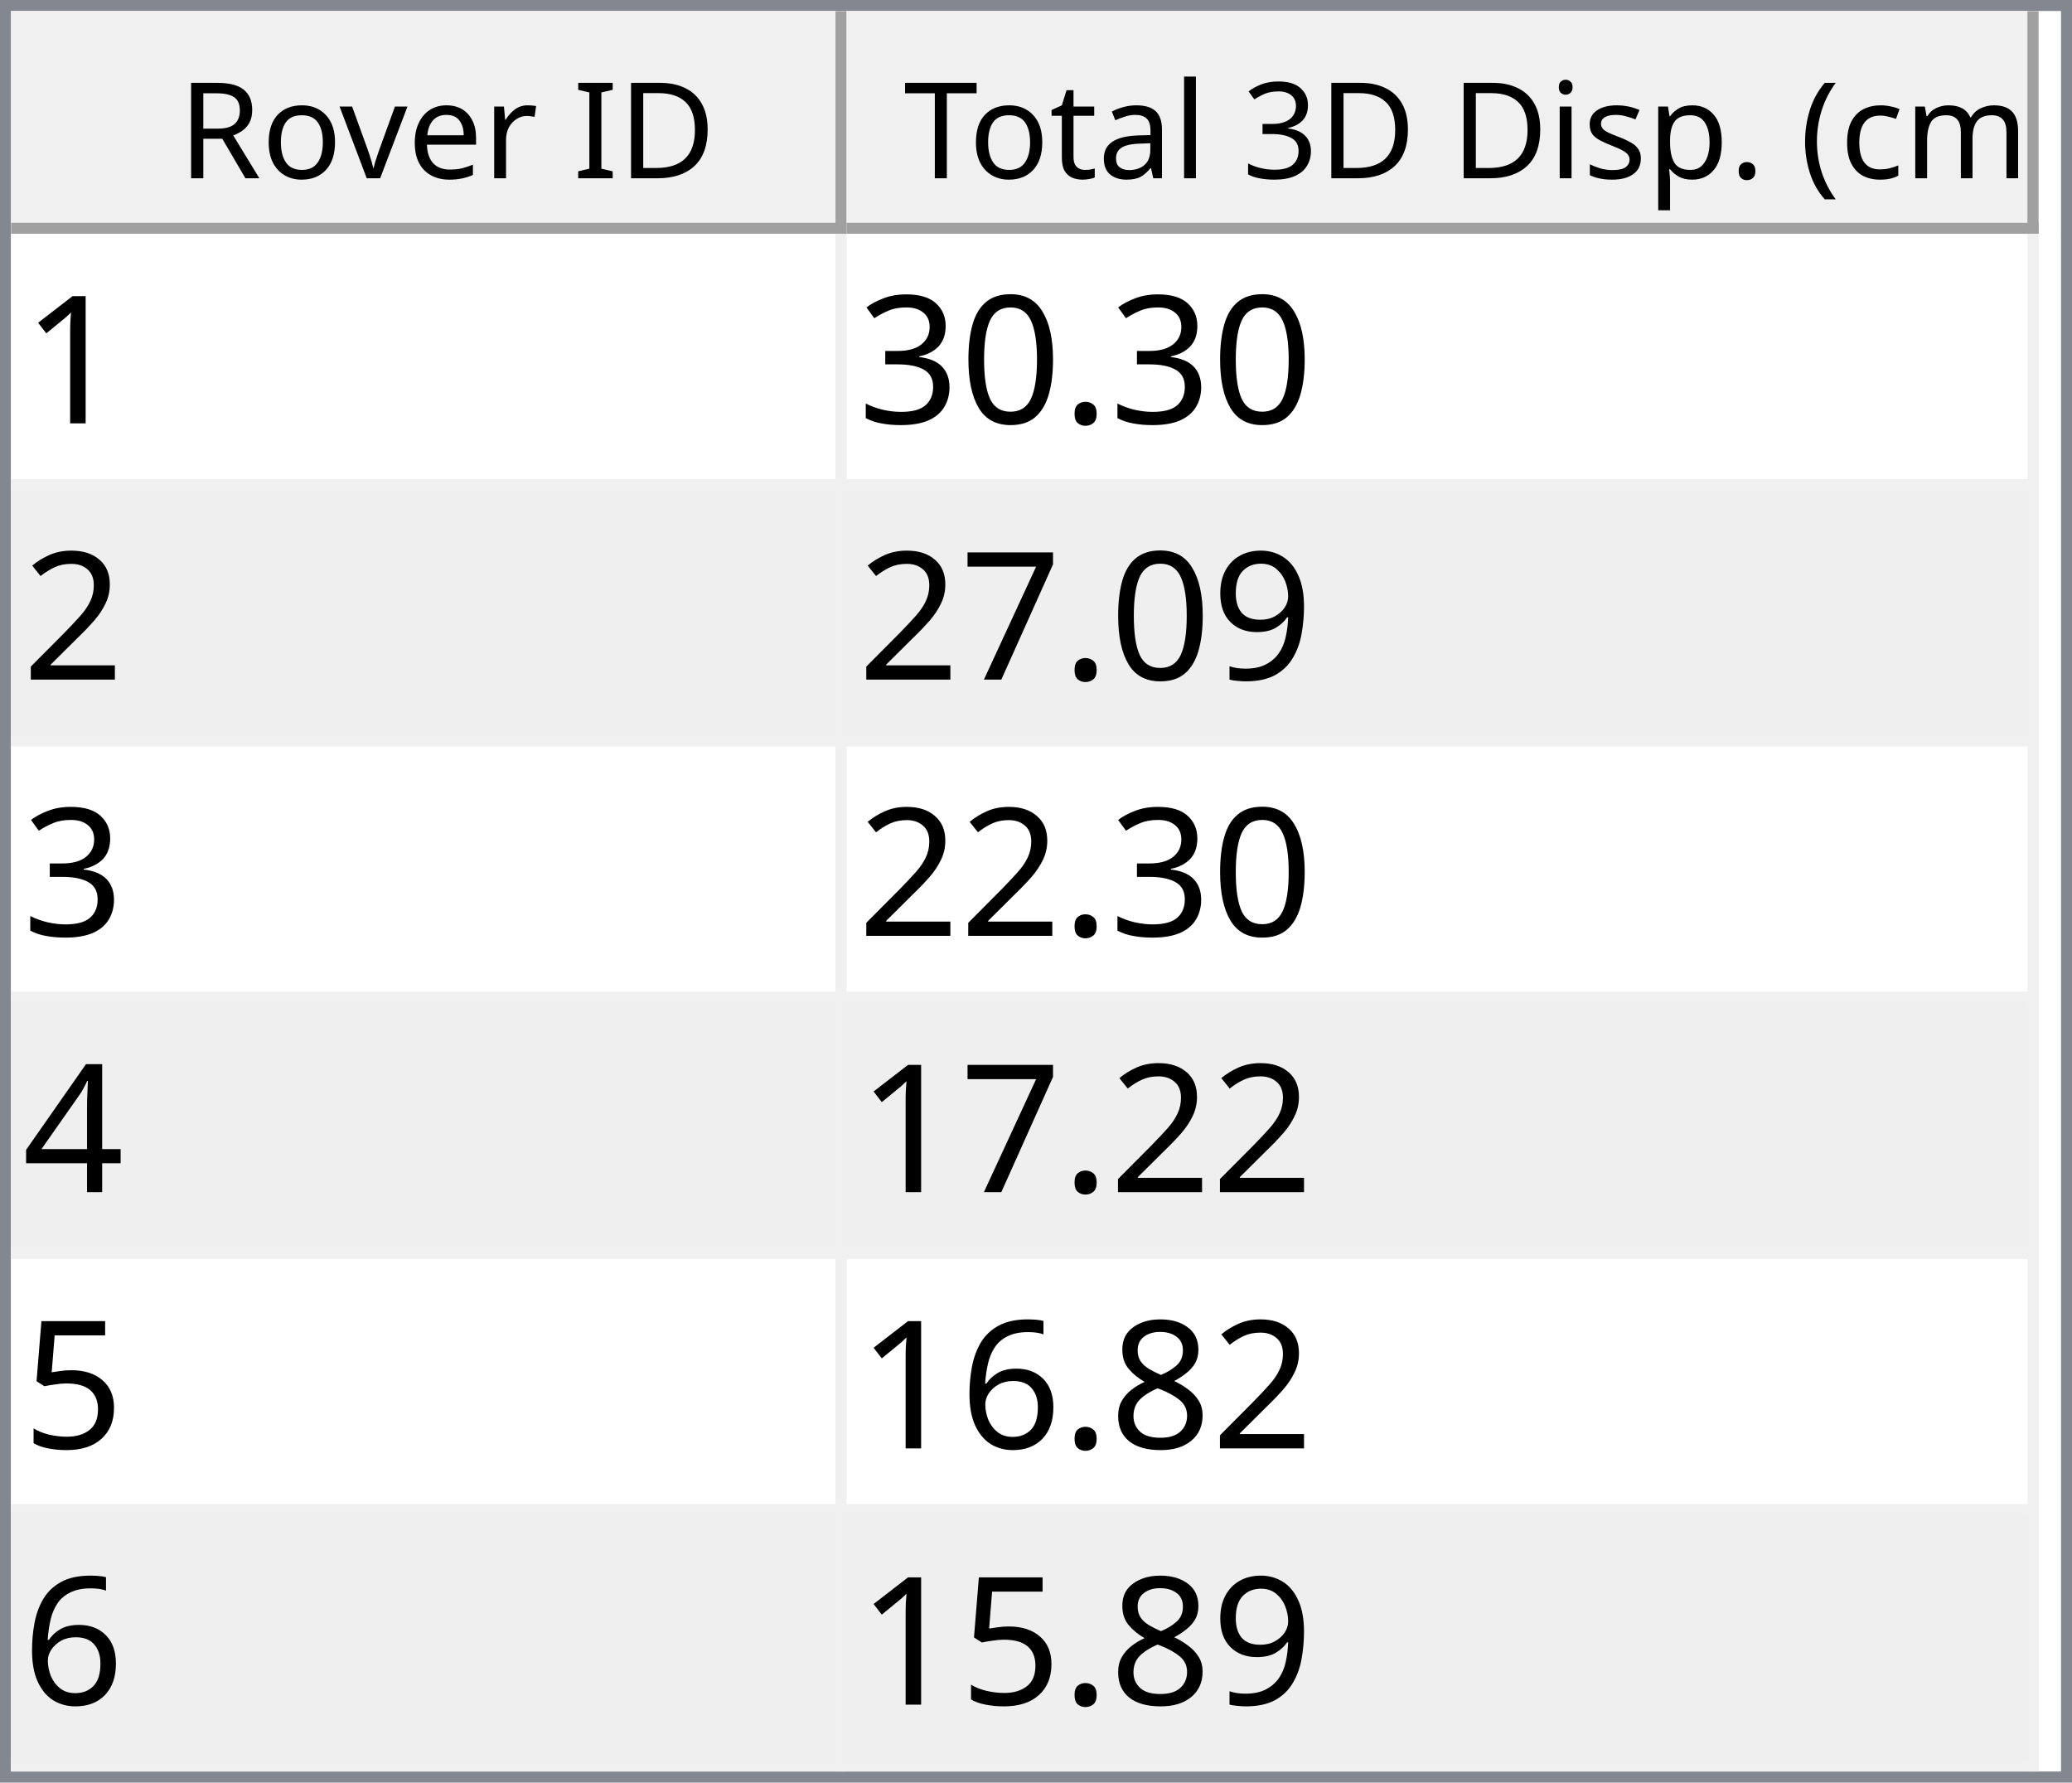
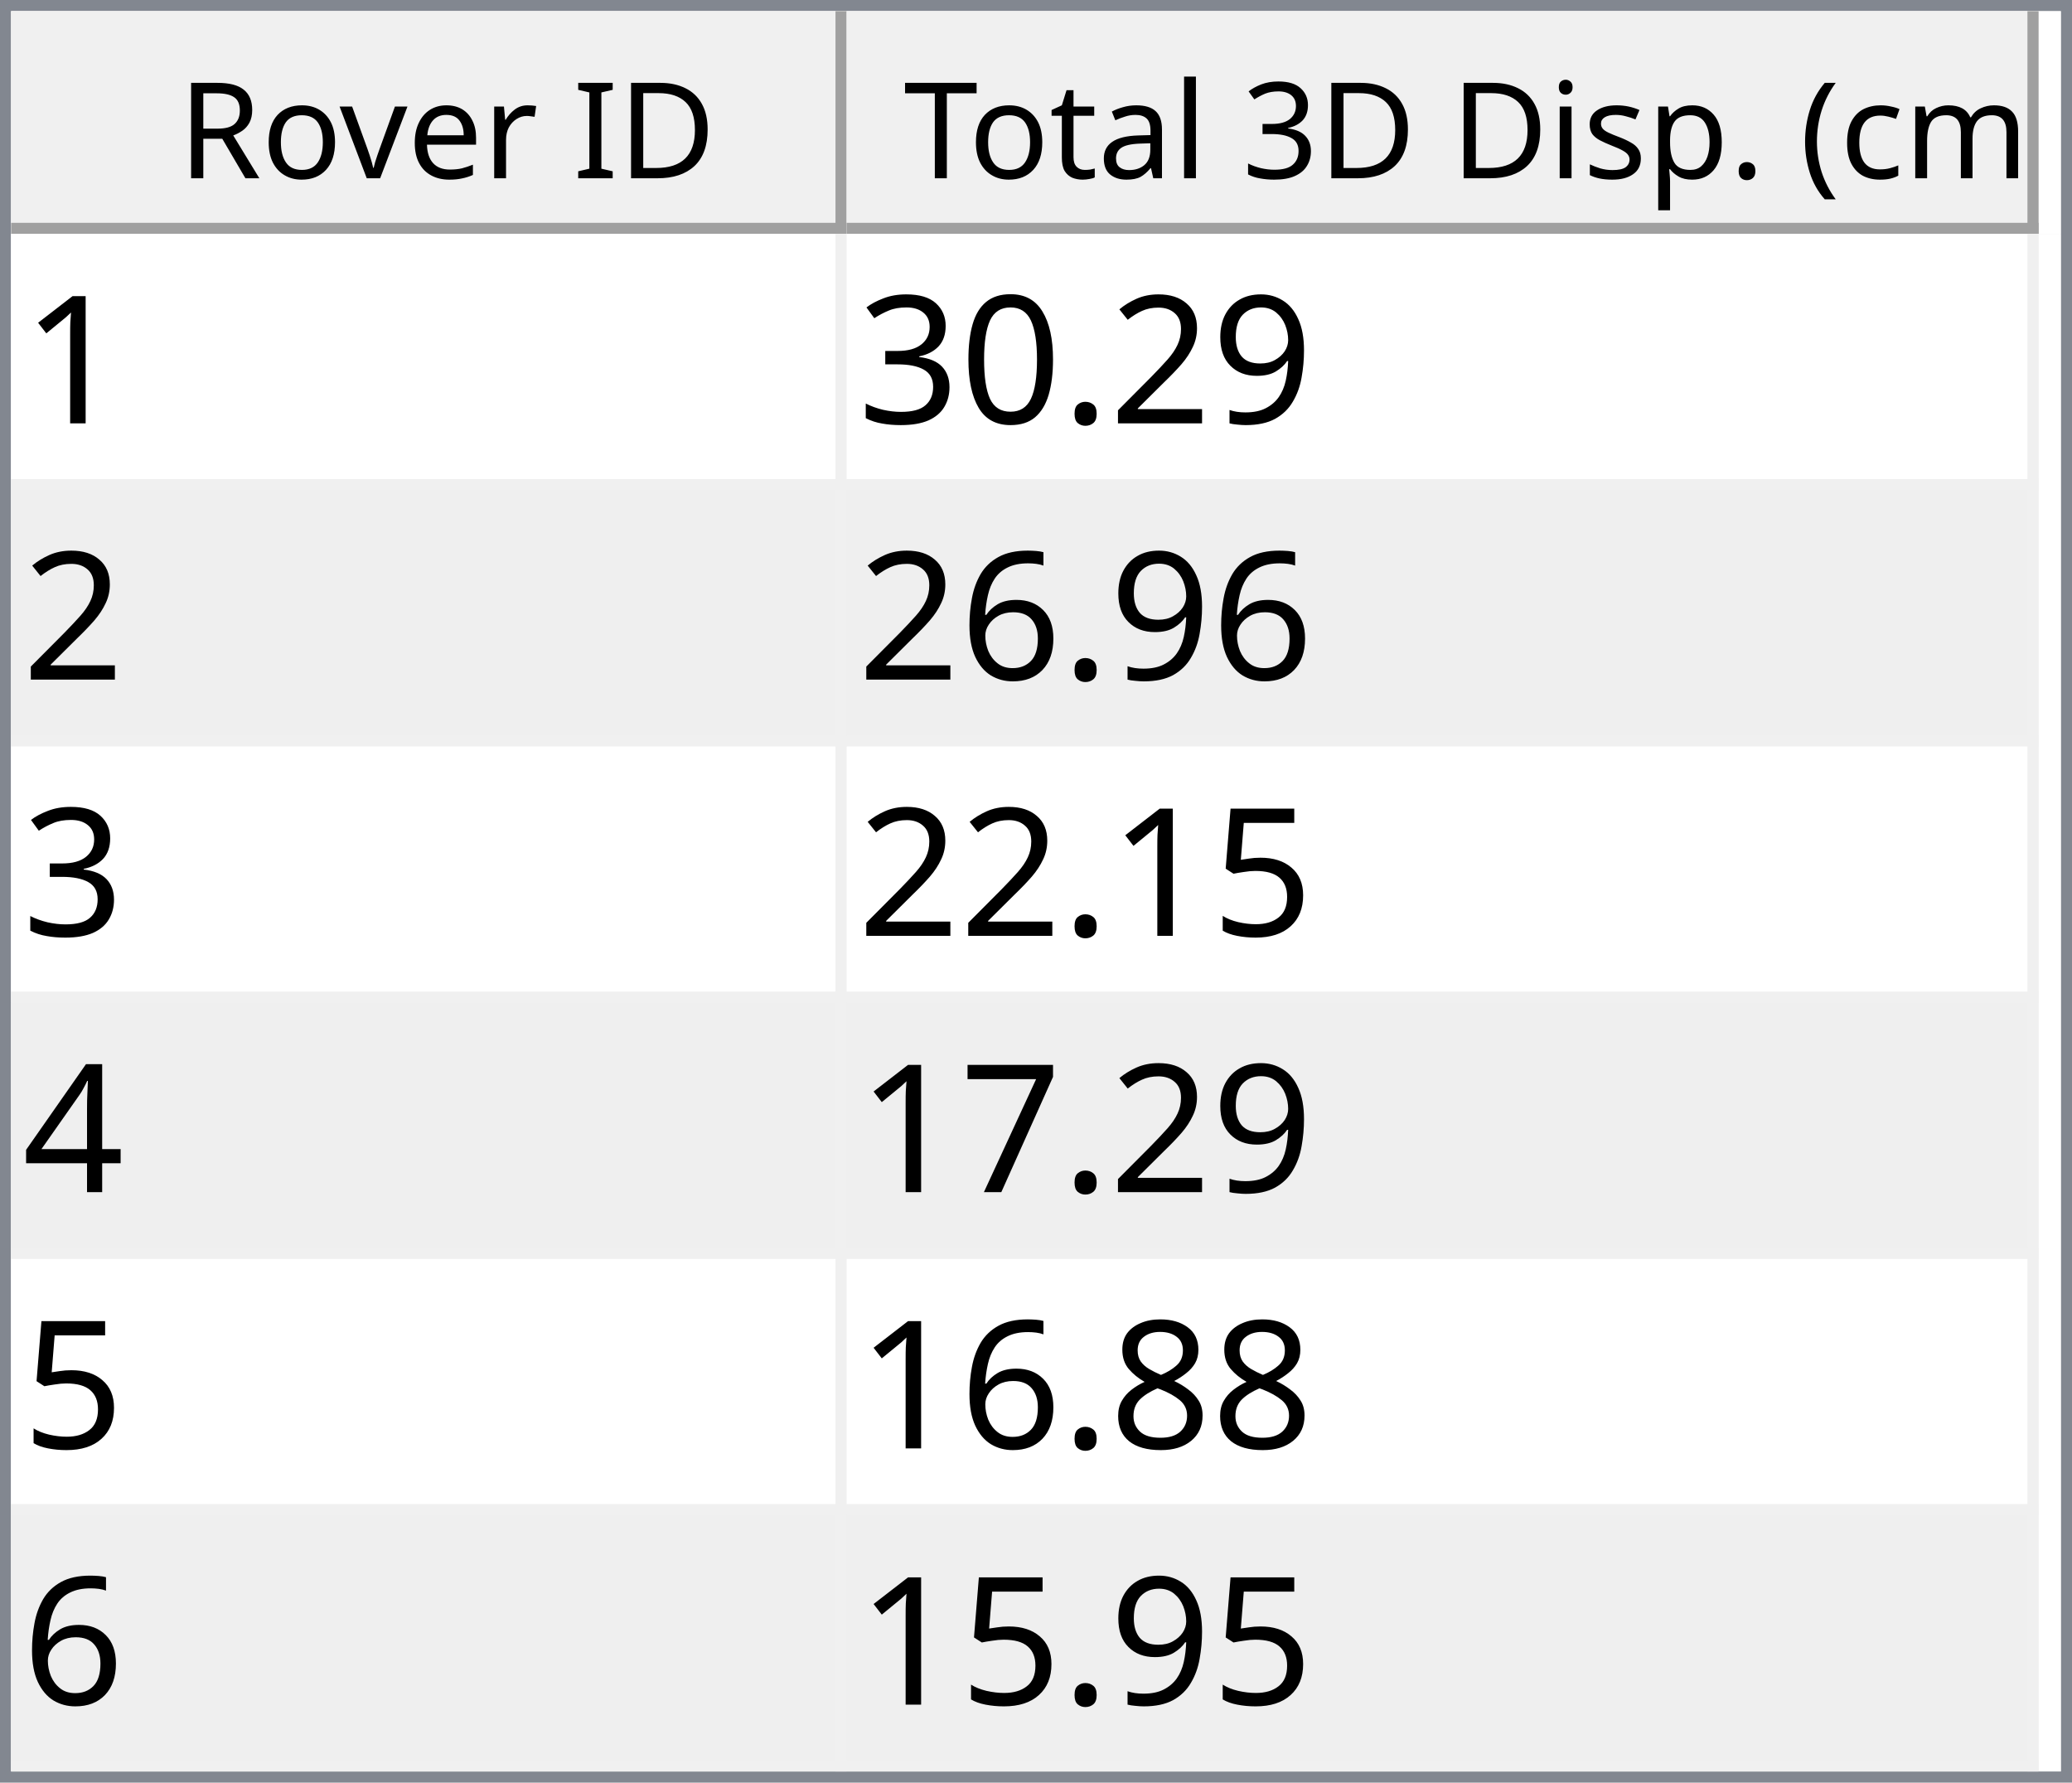
<svg xmlns="http://www.w3.org/2000/svg" style="fill-opacity:1; color-rendering:auto; color-interpolation:auto; text-rendering:auto; stroke:black; stroke-linecap:square; stroke-miterlimit:10; shape-rendering:auto; stroke-opacity:1; fill:black; stroke-dasharray:none; font-weight:normal; stroke-width:1; font-family:'Dialog'; font-style:normal; stroke-linejoin:miter; font-size:12px; stroke-dashoffset:0; image-rendering:auto;" width="186" height="160">
  <defs id="genericDefs" />
  <g>
    <defs id="defs1">
      <clipPath clipPathUnits="userSpaceOnUse" id="clipPath1">
        <path d="M0 0 L186 0 L186 160 L0 160 L0 0 Z" />
      </clipPath>
      <clipPath clipPathUnits="userSpaceOnUse" id="clipPath2">
        <path d="M0 0 L0 160 L186 160 L186 0 Z" />
      </clipPath>
      <clipPath clipPathUnits="userSpaceOnUse" id="clipPath3">
        <path d="M0 0 L0 20 L184 20 L184 0 Z" />
      </clipPath>
      <clipPath clipPathUnits="userSpaceOnUse" id="clipPath4">
        <path d="M0 0 L0 20 L75 20 L75 0 Z" />
      </clipPath>
      <clipPath clipPathUnits="userSpaceOnUse" id="clipPath5">
        <path d="M1 1 L1 19 L74 19 L74 1 Z" />
      </clipPath>
      <clipPath clipPathUnits="userSpaceOnUse" id="clipPath6">
        <path d="M0 0 L0 18 L73 18 L73 0 Z" />
      </clipPath>
      <clipPath clipPathUnits="userSpaceOnUse" id="clipPath7">
        <path d="M-0.5 -0.5 L-0.5 19.5 L74.5 19.5 L74.5 -0.5 Z" />
      </clipPath>
      <clipPath clipPathUnits="userSpaceOnUse" id="clipPath8">
        <path d="M0 0 L0 20 L107 20 L107 0 Z" />
      </clipPath>
      <clipPath clipPathUnits="userSpaceOnUse" id="clipPath9">
        <path d="M1 1 L1 19 L106 19 L106 1 Z" />
      </clipPath>
      <clipPath clipPathUnits="userSpaceOnUse" id="clipPath10">
        <path d="M0 0 L0 18 L105 18 L105 0 Z" />
      </clipPath>
      <clipPath clipPathUnits="userSpaceOnUse" id="clipPath11">
        <path d="M-0.5 -0.5 L-0.5 19.5 L106.5 19.5 L106.5 -0.5 Z" />
      </clipPath>
      <clipPath clipPathUnits="userSpaceOnUse" id="clipPath12">
        <path d="M0 0 L0 138 L184 138 L184 0 Z" />
      </clipPath>
      <clipPath clipPathUnits="userSpaceOnUse" id="clipPath13">
        <path d="M0 0 L0 138 L182 138 L182 0 Z" />
      </clipPath>
      <clipPath clipPathUnits="userSpaceOnUse" id="clipPath14">
        <path d="M-0.5 -0.5 L-0.5 137.5 L181.5 137.5 L181.5 -0.5 Z" />
      </clipPath>
      <clipPath clipPathUnits="userSpaceOnUse" id="clipPath15">
        <path d="M0 0 L0 22 L74 22 L74 0 Z" />
      </clipPath>
      <clipPath clipPathUnits="userSpaceOnUse" id="clipPath16">
        <path d="M0 0 L0 22 L106 22 L106 0 Z" />
      </clipPath>
      <font horiz-adv-x="64.551" id="font1">
        <font-face ascent="107.91" descent="25.098" units-per-em="100" style="font-style:normal; font-family:Segoe UI; font-weight:normal;" />
        <missing-glyph horiz-adv-x="64.551" d="M8.109 0 L8.109 68.266 L56.453 68.266 L56.453 0 L8.109 0 ZM15.328 7.234 L49.219 7.234 L49.219 61.031 L15.328 61.031 L15.328 7.234 Z" />
        <glyph unicode="D" horiz-adv-x="70.117" d="M9.188 0 L9.188 70.016 L28.516 70.016 Q65.531 70.016 65.531 35.891 Q65.531 19.672 55.25 9.836 Q44.969 0 27.734 0 L9.188 0 ZM17.391 62.594 L17.391 7.422 L27.828 7.422 Q41.609 7.422 49.273 14.797 Q56.938 22.172 56.938 35.688 Q56.938 62.594 28.328 62.594 L17.391 62.594 Z" />
        <glyph unicode="I" horiz-adv-x="26.611" d="M17.391 0 L9.188 0 L9.188 70.016 L17.391 70.016 L17.391 0 Z" />
        <glyph unicode=" " horiz-adv-x="27.393" d="" />
        <glyph unicode="r" horiz-adv-x="34.766" d="M34.188 41.891 Q32.078 43.5 28.125 43.5 Q23 43.5 19.555 38.672 Q16.109 33.844 16.109 25.484 L16.109 0 L8.109 0 L8.109 50 L16.109 50 L16.109 39.703 L16.312 39.703 Q18.016 44.969 21.531 47.922 Q25.047 50.875 29.391 50.875 Q32.516 50.875 34.188 50.203 L34.188 41.891 Z" />
        <glyph unicode="e" horiz-adv-x="52.295" d="M48.297 23 L12.984 23 Q13.188 14.656 17.484 10.109 Q21.781 5.562 29.297 5.562 Q37.75 5.562 44.828 11.141 L44.828 3.609 Q38.234 -1.172 27.391 -1.172 Q16.797 -1.172 10.742 5.641 Q4.688 12.453 4.688 24.812 Q4.688 36.469 11.305 43.82 Q17.922 51.172 27.734 51.172 Q37.547 51.172 42.922 44.828 Q48.297 38.484 48.297 27.203 L48.297 23 ZM40.094 29.781 Q40.047 36.719 36.75 40.578 Q33.453 44.438 27.594 44.438 Q21.922 44.438 17.969 40.383 Q14.016 36.328 13.094 29.781 L40.094 29.781 Z" />
        <glyph unicode="v" horiz-adv-x="47.9" d="M47.406 50 L27.484 0 L19.625 0 L0.688 50 L9.469 50 L22.172 13.672 Q23.578 9.672 23.922 6.688 L24.125 6.688 Q24.609 10.453 25.688 13.484 L38.969 50 L47.406 50 Z" />
        <glyph unicode="o" horiz-adv-x="58.594" d="M29 -1.172 Q17.922 -1.172 11.305 5.836 Q4.688 12.844 4.688 24.422 Q4.688 37.016 11.57 44.094 Q18.453 51.172 30.172 51.172 Q41.359 51.172 47.633 44.289 Q53.906 37.406 53.906 25.203 Q53.906 13.234 47.141 6.031 Q40.375 -1.172 29 -1.172 ZM29.594 44.438 Q21.875 44.438 17.383 39.188 Q12.891 33.938 12.891 24.703 Q12.891 15.828 17.43 10.695 Q21.969 5.562 29.594 5.562 Q37.359 5.562 41.531 10.594 Q45.703 15.625 45.703 24.906 Q45.703 34.281 41.531 39.359 Q37.359 44.438 29.594 44.438 Z" />
        <glyph unicode="R" horiz-adv-x="59.814" d="M59.375 0 L49.609 0 L37.891 19.625 Q36.281 22.359 34.766 24.289 Q33.25 26.219 31.664 27.438 Q30.078 28.656 28.25 29.219 Q26.422 29.781 24.125 29.781 L17.391 29.781 L17.391 0 L9.188 0 L9.188 70.016 L30.078 70.016 Q34.672 70.016 38.555 68.867 Q42.438 67.719 45.289 65.375 Q48.141 63.031 49.758 59.547 Q51.375 56.062 51.375 51.375 Q51.375 47.703 50.273 44.656 Q49.172 41.609 47.148 39.211 Q45.125 36.812 42.266 35.133 Q39.406 33.453 35.844 32.516 L35.844 32.328 Q37.594 31.547 38.891 30.547 Q40.188 29.547 41.359 28.18 Q42.531 26.812 43.68 25.078 Q44.828 23.344 46.234 21.047 L59.375 0 ZM17.391 62.594 L17.391 37.203 L28.516 37.203 Q31.594 37.203 34.203 38.133 Q36.812 39.062 38.719 40.797 Q40.625 42.531 41.703 45.047 Q42.781 47.562 42.781 50.688 Q42.781 56.297 39.141 59.445 Q35.5 62.594 28.609 62.594 L17.391 62.594 Z" />
        <glyph unicode=")" horiz-adv-x="30.176" d="M8.297 -15.922 L1.172 -15.922 Q16.406 2.344 16.406 26.812 Q16.406 51.469 1.078 70.016 L8.297 70.016 Q23.531 52.156 23.531 26.703 Q23.531 1.375 8.297 -15.922 Z" />
        <glyph unicode="m" horiz-adv-x="86.133" d="M79.109 0 L71.094 0 L71.094 28.719 Q71.094 37.016 68.531 40.727 Q65.969 44.438 59.906 44.438 Q54.781 44.438 51.195 39.75 Q47.609 35.062 47.609 28.516 L47.609 0 L39.594 0 L39.594 29.688 Q39.594 44.438 28.219 44.438 Q22.953 44.438 19.531 40.016 Q16.109 35.594 16.109 28.516 L16.109 0 L8.109 0 L8.109 50 L16.109 50 L16.109 42.094 L16.312 42.094 Q21.625 51.172 31.844 51.172 Q36.969 51.172 40.773 48.312 Q44.578 45.453 46 40.828 Q51.562 51.172 62.594 51.172 Q79.109 51.172 79.109 30.812 L79.109 0 Z" />
        <glyph unicode="c" horiz-adv-x="46.191" d="M42.188 2.297 Q36.422 -1.172 28.516 -1.172 Q17.828 -1.172 11.258 5.789 Q4.688 12.75 4.688 23.828 Q4.688 36.188 11.766 43.68 Q18.844 51.172 30.672 51.172 Q37.25 51.172 42.281 48.734 L42.281 40.531 Q36.719 44.438 30.375 44.438 Q22.703 44.438 17.797 38.945 Q12.891 33.453 12.891 24.516 Q12.891 15.719 17.508 10.641 Q22.125 5.562 29.891 5.562 Q36.422 5.562 42.188 9.906 L42.188 2.297 Z" />
        <glyph unicode="(" horiz-adv-x="30.176" d="M29.109 -15.922 L21.969 -15.922 Q6.844 1.375 6.844 26.703 Q6.844 52.156 21.969 70.016 L29.203 70.016 Q13.875 51.469 13.875 26.812 Q13.875 2.344 29.109 -15.922 Z" />
        <glyph unicode="." horiz-adv-x="21.68" d="M10.891 -1.078 Q8.641 -1.078 7.055 0.539 Q5.469 2.156 5.469 4.391 Q5.469 6.641 7.055 8.273 Q8.641 9.906 10.891 9.906 Q13.188 9.906 14.797 8.273 Q16.406 6.641 16.406 4.391 Q16.406 2.156 14.797 0.539 Q13.188 -1.078 10.891 -1.078 Z" />
        <glyph unicode="p" horiz-adv-x="58.789" d="M16.312 7.234 L16.109 7.234 L16.109 -23 L8.109 -23 L8.109 50 L16.109 50 L16.109 41.219 L16.312 41.219 Q22.219 51.172 33.594 51.172 Q43.266 51.172 48.688 44.461 Q54.109 37.75 54.109 26.469 Q54.109 13.922 48 6.375 Q41.891 -1.172 31.297 -1.172 Q21.578 -1.172 16.312 7.234 ZM16.109 27.391 L16.109 20.406 Q16.109 14.203 20.141 9.883 Q24.172 5.562 30.375 5.562 Q37.641 5.562 41.773 11.133 Q45.906 16.703 45.906 26.609 Q45.906 34.969 42.047 39.703 Q38.188 44.438 31.594 44.438 Q24.609 44.438 20.359 39.578 Q16.109 34.719 16.109 27.391 Z" />
        <glyph unicode="s" horiz-adv-x="42.432" d="M5.078 1.812 L5.078 10.406 Q11.625 5.562 19.484 5.562 Q30.031 5.562 30.031 12.594 Q30.031 14.594 29.125 15.992 Q28.219 17.391 26.68 18.461 Q25.141 19.531 23.07 20.383 Q21 21.234 18.609 22.172 Q15.281 23.484 12.766 24.828 Q10.25 26.172 8.57 27.859 Q6.891 29.547 6.031 31.695 Q5.172 33.844 5.172 36.719 Q5.172 40.234 6.789 42.945 Q8.406 45.656 11.086 47.484 Q13.766 49.312 17.211 50.242 Q20.656 51.172 24.312 51.172 Q30.812 51.172 35.938 48.922 L35.938 40.828 Q30.422 44.438 23.25 44.438 Q21 44.438 19.195 43.922 Q17.391 43.406 16.094 42.477 Q14.797 41.547 14.086 40.258 Q13.375 38.969 13.375 37.406 Q13.375 35.453 14.086 34.133 Q14.797 32.812 16.164 31.789 Q17.531 30.766 19.484 29.938 Q21.438 29.109 23.922 28.125 Q27.25 26.859 29.883 25.516 Q32.516 24.172 34.375 22.484 Q36.234 20.797 37.234 18.602 Q38.234 16.406 38.234 13.375 Q38.234 9.672 36.602 6.938 Q34.969 4.203 32.234 2.398 Q29.5 0.594 25.93 -0.289 Q22.359 -1.172 18.453 -1.172 Q10.75 -1.172 5.078 1.812 Z" />
        <glyph unicode="i" horiz-adv-x="24.219" d="M12.203 62.703 Q10.062 62.703 8.547 64.164 Q7.031 65.625 7.031 67.875 Q7.031 70.125 8.547 71.609 Q10.062 73.094 12.203 73.094 Q14.406 73.094 15.945 71.609 Q17.484 70.125 17.484 67.875 Q17.484 65.719 15.945 64.211 Q14.406 62.703 12.203 62.703 ZM16.109 0 L8.109 0 L8.109 50 L16.109 50 L16.109 0 Z" />
        <glyph unicode="3" horiz-adv-x="53.906" d="M46.531 19.828 Q46.531 15.094 44.75 11.211 Q42.969 7.328 39.719 4.57 Q36.469 1.812 31.93 0.297 Q27.391 -1.219 21.922 -1.219 Q11.922 -1.219 6 2.594 L6 11.188 Q13.094 5.609 22.219 5.609 Q25.875 5.609 28.828 6.539 Q31.781 7.469 33.906 9.227 Q36.031 10.984 37.18 13.477 Q38.328 15.969 38.328 19.094 Q38.328 32.812 18.797 32.812 L12.984 32.812 L12.984 39.594 L18.5 39.594 Q35.797 39.594 35.797 52.484 Q35.797 64.406 22.609 64.406 Q15.188 64.406 8.688 59.422 L8.688 67.188 Q15.375 71.188 24.609 71.188 Q29 71.188 32.57 69.969 Q36.141 68.75 38.68 66.555 Q41.219 64.359 42.609 61.281 Q44 58.203 44 54.5 Q44 40.672 30.031 36.719 L30.031 36.531 Q33.594 36.141 36.625 34.797 Q39.656 33.453 41.852 31.305 Q44.047 29.156 45.289 26.25 Q46.531 23.344 46.531 19.828 Z" />
        <glyph unicode="l" horiz-adv-x="24.219" d="M16.109 0 L8.109 0 L8.109 74.031 L16.109 74.031 L16.109 0 Z" />
        <glyph unicode="a" horiz-adv-x="50.879" d="M43.891 0 L35.891 0 L35.891 7.812 L35.688 7.812 Q30.469 -1.172 20.312 -1.172 Q12.844 -1.172 8.617 2.781 Q4.391 6.734 4.391 13.281 Q4.391 27.297 20.906 29.594 L35.891 31.688 Q35.891 44.438 25.594 44.438 Q16.547 44.438 9.281 38.281 L9.281 46.484 Q16.656 51.172 26.266 51.172 Q43.891 51.172 43.891 32.516 L43.891 0 ZM35.891 25.297 L23.828 23.641 Q18.266 22.859 15.43 20.875 Q12.594 18.891 12.594 13.875 Q12.594 10.203 15.211 7.883 Q17.828 5.562 22.172 5.562 Q28.125 5.562 32.008 9.742 Q35.891 13.922 35.891 20.312 L35.891 25.297 Z" />
        <glyph unicode="t" horiz-adv-x="33.887" d="M31.297 0.484 Q28.469 -1.078 23.828 -1.078 Q10.688 -1.078 10.688 13.578 L10.688 43.172 L2.094 43.172 L2.094 50 L10.688 50 L10.688 62.203 L18.703 64.797 L18.703 50 L31.297 50 L31.297 43.172 L18.703 43.172 L18.703 14.984 Q18.703 9.969 20.414 7.82 Q22.125 5.672 26.078 5.672 Q29.109 5.672 31.297 7.328 L31.297 0.484 Z" />
        <glyph unicode="T" horiz-adv-x="52.393" d="M50.594 62.594 L30.375 62.594 L30.375 0 L22.172 0 L22.172 62.594 L2 62.594 L2 70.016 L50.594 70.016 L50.594 62.594 Z" />
      </font>
      <font horiz-adv-x="75.0" id="font2">
        <font-face ascent="100.537" descent="21.973" units-per-em="100" style="font-style:normal; font-family:sans-serif; font-weight:normal;" />
        <missing-glyph horiz-adv-x="75.0" d="M12.5 0 L12.5 62.5 L62.5 62.5 L62.5 0 L12.5 0 ZM14.062 1.562 L60.938 1.562 L60.938 60.938 L14.062 60.938 L14.062 1.562 Z" />
        <glyph unicode="1" horiz-adv-x="55.615" d="M37.25 0 L28.469 0 L28.469 56 Q25.297 52.984 20.141 49.953 Q14.984 46.922 10.891 45.406 L10.891 53.906 Q18.266 57.375 23.781 62.305 Q29.297 67.234 31.594 71.875 L37.25 71.875 L37.25 0 Z" />
+         <glyph unicode="9" horiz-adv-x="55.615" d="M5.469 16.547 L13.922 17.328 Q14.984 11.375 18.016 8.688 Q21.047 6 25.781 6 Q29.828 6 32.883 7.859 Q35.938 9.719 37.891 12.82 Q39.844 15.922 41.164 21.195 Q42.484 26.469 42.484 31.938 Q42.484 32.516 42.438 33.688 Q39.797 29.5 35.234 26.883 Q30.672 24.266 25.344 24.266 Q16.453 24.266 10.305 30.711 Q4.156 37.156 4.156 47.703 Q4.156 58.594 10.578 65.234 Q17 71.875 26.656 71.875 Q33.641 71.875 39.43 68.117 Q45.219 64.359 48.219 57.398 Q51.219 50.438 51.219 37.25 Q51.219 23.531 48.242 15.406 Q45.266 7.281 39.383 3.031 Q33.5 -1.219 25.594 -1.219 Q17.188 -1.219 11.867 3.445 Q6.547 8.109 5.469 16.547 ZM41.453 48.141 Q41.453 55.719 37.43 60.156 Q33.406 64.594 27.734 64.594 Q21.875 64.594 17.531 59.812 Q13.188 55.031 13.188 47.406 Q13.188 40.578 17.312 36.305 Q21.438 32.031 27.484 32.031 Q33.594 32.031 37.523 36.305 Q41.453 40.578 41.453 48.141 Z" />
+         <glyph unicode="2" horiz-adv-x="55.615" d="M50.344 8.453 L50.344 0 L3.031 0 Q2.938 3.172 4.047 6.109 Q5.859 10.938 9.836 15.625 Q13.812 20.312 21.344 26.469 Q33.016 36.031 37.117 41.625 Q41.219 47.219 41.219 52.203 Q41.219 57.422 37.477 61.008 Q33.734 64.594 27.734 64.594 Q21.391 64.594 17.578 60.789 Q13.766 56.984 13.719 50.25 L4.688 51.172 Q5.609 61.281 11.664 66.578 Q17.719 71.875 27.938 71.875 Q38.234 71.875 44.242 66.164 Q50.25 60.453 50.25 52 Q50.25 47.703 48.492 43.555 Q46.734 39.406 42.656 34.812 Q38.578 30.219 29.109 22.219 Q21.188 15.578 18.945 13.211 Q16.703 10.844 15.234 8.453 L50.344 8.453 Z" />
        <glyph unicode="." horiz-adv-x="27.783" d="M9.078 0 L9.078 10.016 L19.094 10.016 L19.094 0 L9.078 0 Z" />
        <glyph unicode="0" horiz-adv-x="55.615" d="M4.156 35.297 Q4.156 48 6.766 55.742 Q9.375 63.484 14.523 67.68 Q19.672 71.875 27.484 71.875 Q33.25 71.875 37.594 69.555 Q41.938 67.234 44.773 62.867 Q47.609 58.5 49.219 52.227 Q50.828 45.953 50.828 35.297 Q50.828 22.703 48.242 14.969 Q45.656 7.234 40.508 3.008 Q35.359 -1.219 27.484 -1.219 Q17.141 -1.219 11.234 6.203 Q4.156 15.141 4.156 35.297 ZM13.188 35.297 Q13.188 17.672 17.312 11.836 Q21.438 6 27.484 6 Q33.547 6 37.672 11.859 Q41.797 17.719 41.797 35.297 Q41.797 52.984 37.672 58.789 Q33.547 64.594 27.391 64.594 Q21.344 64.594 17.719 59.469 Q13.188 52.938 13.188 35.297 Z" />
        <glyph unicode="3" horiz-adv-x="55.615" d="M4.203 18.891 L12.984 20.062 Q14.5 12.594 18.141 9.297 Q21.781 6 27 6 Q33.203 6 37.477 10.297 Q41.75 14.594 41.75 20.953 Q41.75 27 37.797 30.93 Q33.844 34.859 27.734 34.859 Q25.25 34.859 21.531 33.891 L22.516 41.609 Q23.391 41.5 23.922 41.5 Q29.547 41.5 34.039 44.43 Q38.531 47.359 38.531 53.469 Q38.531 58.297 35.258 61.477 Q31.984 64.656 26.812 64.656 Q21.688 64.656 18.266 61.43 Q14.844 58.203 13.875 51.766 L5.078 53.328 Q6.688 62.156 12.398 67.016 Q18.109 71.875 26.609 71.875 Q32.469 71.875 37.398 69.359 Q42.328 66.844 44.945 62.5 Q47.562 58.156 47.562 53.266 Q47.562 48.641 45.07 44.828 Q42.578 41.016 37.703 38.766 Q44.047 37.312 47.562 32.695 Q51.078 28.078 51.078 21.141 Q51.078 11.766 44.242 5.25 Q37.406 -1.266 26.953 -1.266 Q17.531 -1.266 11.305 4.352 Q5.078 9.969 4.203 18.891 Z" />
-         <glyph unicode="2" horiz-adv-x="55.615" d="M50.344 8.453 L50.344 0 L3.031 0 Q2.938 3.172 4.047 6.109 Q5.859 10.938 9.836 15.625 Q13.812 20.312 21.344 26.469 Q33.016 36.031 37.117 41.625 Q41.219 47.219 41.219 52.203 Q41.219 57.422 37.477 61.008 Q33.734 64.594 27.734 64.594 Q21.391 64.594 17.578 60.789 Q13.766 56.984 13.719 50.25 L4.688 51.172 Q5.609 61.281 11.664 66.578 Q17.719 71.875 27.938 71.875 Q38.234 71.875 44.242 66.164 Q50.25 60.453 50.25 52 Q50.25 47.703 48.492 43.555 Q46.734 39.406 42.656 34.812 Q38.578 30.219 29.109 22.219 Q21.188 15.578 18.945 13.211 Q16.703 10.844 15.234 8.453 L50.344 8.453 Z" />
-         <glyph unicode="9" horiz-adv-x="55.615" d="M5.469 16.547 L13.922 17.328 Q14.984 11.375 18.016 8.688 Q21.047 6 25.781 6 Q29.828 6 32.883 7.859 Q35.938 9.719 37.891 12.82 Q39.844 15.922 41.164 21.195 Q42.484 26.469 42.484 31.938 Q42.484 32.516 42.438 33.688 Q39.797 29.5 35.234 26.883 Q30.672 24.266 25.344 24.266 Q16.453 24.266 10.305 30.711 Q4.156 37.156 4.156 47.703 Q4.156 58.594 10.578 65.234 Q17 71.875 26.656 71.875 Q33.641 71.875 39.43 68.117 Q45.219 64.359 48.219 57.398 Q51.219 50.438 51.219 37.25 Q51.219 23.531 48.242 15.406 Q45.266 7.281 39.383 3.031 Q33.5 -1.219 25.594 -1.219 Q17.188 -1.219 11.867 3.445 Q6.547 8.109 5.469 16.547 ZM41.453 48.141 Q41.453 55.719 37.43 60.156 Q33.406 64.594 27.734 64.594 Q21.875 64.594 17.531 59.812 Q13.188 55.031 13.188 47.406 Q13.188 40.578 17.312 36.305 Q21.438 32.031 27.484 32.031 Q33.594 32.031 37.523 36.305 Q41.453 40.578 41.453 48.141 Z" />
+         <glyph unicode="6" horiz-adv-x="55.615" d="M49.75 54.047 L41.016 53.375 Q39.844 58.547 37.703 60.891 Q34.125 64.656 28.906 64.656 Q24.703 64.656 21.531 62.312 Q17.391 59.281 14.992 53.469 Q12.594 47.656 12.5 36.922 Q15.672 41.75 20.266 44.094 Q24.859 46.438 29.891 46.438 Q38.672 46.438 44.852 39.969 Q51.031 33.5 51.031 23.25 Q51.031 16.5 48.125 10.719 Q45.219 4.938 40.141 1.859 Q35.062 -1.219 28.609 -1.219 Q17.625 -1.219 10.695 6.859 Q3.766 14.938 3.766 33.5 Q3.766 54.25 11.422 63.672 Q18.109 71.875 29.438 71.875 Q37.891 71.875 43.289 67.141 Q48.688 62.406 49.75 54.047 ZM13.875 23.188 Q13.875 18.656 15.797 14.508 Q17.719 10.359 21.188 8.18 Q24.656 6 28.469 6 Q34.031 6 38.039 10.492 Q42.047 14.984 42.047 22.703 Q42.047 30.125 38.086 34.398 Q34.125 38.672 28.125 38.672 Q22.172 38.672 18.023 34.398 Q13.875 30.125 13.875 23.188 Z" />
+         <glyph unicode="5" horiz-adv-x="55.615" d="M4.156 18.75 L13.375 19.531 Q14.406 12.797 18.141 9.398 Q21.875 6 27.156 6 Q33.5 6 37.891 10.789 Q42.281 15.578 42.281 23.484 Q42.281 31 38.062 35.352 Q33.844 39.703 27 39.703 Q22.75 39.703 19.336 37.773 Q15.922 35.844 13.969 32.766 L5.719 33.844 L12.641 70.609 L48.25 70.609 L48.25 62.203 L19.672 62.203 L15.828 42.969 Q22.266 47.469 29.344 47.469 Q38.719 47.469 45.164 40.969 Q51.609 34.469 51.609 24.266 Q51.609 14.547 45.953 7.469 Q39.062 -1.219 27.156 -1.219 Q17.391 -1.219 11.211 4.25 Q5.031 9.719 4.156 18.75 Z" />
+         <glyph unicode="4" horiz-adv-x="55.615" d="M32.328 0 L32.328 17.141 L1.266 17.141 L1.266 25.203 L33.938 71.578 L41.109 71.578 L41.109 25.203 L50.781 25.203 L50.781 17.141 L41.109 17.141 L41.109 0 L32.328 0 ZM32.328 25.203 L32.328 57.469 L9.906 25.203 L32.328 25.203 Z" />
        <glyph unicode="7" horiz-adv-x="55.615" d="M4.734 62.203 L4.734 70.656 L51.078 70.656 L51.078 63.812 Q44.234 56.547 37.523 44.484 Q30.812 32.422 27.156 19.672 Q24.516 10.688 23.781 0 L14.75 0 Q14.891 8.453 18.062 20.414 Q21.234 32.375 27.172 43.484 Q33.109 54.594 39.797 62.203 L4.734 62.203 Z" />
-         <glyph unicode="4" horiz-adv-x="55.615" d="M32.328 0 L32.328 17.141 L1.266 17.141 L1.266 25.203 L33.938 71.578 L41.109 71.578 L41.109 25.203 L50.781 25.203 L50.781 17.141 L41.109 17.141 L41.109 0 L32.328 0 ZM32.328 25.203 L32.328 57.469 L9.906 25.203 L32.328 25.203 Z" />
-         <glyph unicode="5" horiz-adv-x="55.615" d="M4.156 18.75 L13.375 19.531 Q14.406 12.797 18.141 9.398 Q21.875 6 27.156 6 Q33.5 6 37.891 10.789 Q42.281 15.578 42.281 23.484 Q42.281 31 38.062 35.352 Q33.844 39.703 27 39.703 Q22.75 39.703 19.336 37.773 Q15.922 35.844 13.969 32.766 L5.719 33.844 L12.641 70.609 L48.25 70.609 L48.25 62.203 L19.672 62.203 L15.828 42.969 Q22.266 47.469 29.344 47.469 Q38.719 47.469 45.164 40.969 Q51.609 34.469 51.609 24.266 Q51.609 14.547 45.953 7.469 Q39.062 -1.219 27.156 -1.219 Q17.391 -1.219 11.211 4.25 Q5.031 9.719 4.156 18.75 Z" />
        <glyph unicode="8" horiz-adv-x="55.615" d="M17.672 38.812 Q12.203 40.828 9.57 44.539 Q6.938 48.25 6.938 53.422 Q6.938 61.234 12.555 66.555 Q18.172 71.875 27.484 71.875 Q36.859 71.875 42.578 66.43 Q48.297 60.984 48.297 53.172 Q48.297 48.188 45.68 44.508 Q43.062 40.828 37.75 38.812 Q44.344 36.672 47.781 31.883 Q51.219 27.094 51.219 20.453 Q51.219 11.281 44.727 5.031 Q38.234 -1.219 27.641 -1.219 Q17.047 -1.219 10.547 5.055 Q4.047 11.328 4.047 20.703 Q4.047 27.688 7.594 32.398 Q11.141 37.109 17.672 38.812 ZM15.922 53.719 Q15.922 48.641 19.195 45.414 Q22.469 42.188 27.688 42.188 Q32.766 42.188 36.016 45.383 Q39.266 48.578 39.266 53.219 Q39.266 58.062 35.914 61.359 Q32.562 64.656 27.594 64.656 Q22.562 64.656 19.242 61.43 Q15.922 58.203 15.922 53.719 ZM13.094 20.656 Q13.094 16.891 14.875 13.375 Q16.656 9.859 20.172 7.93 Q23.688 6 27.734 6 Q34.031 6 38.133 10.055 Q42.234 14.109 42.234 20.359 Q42.234 26.703 38.016 30.859 Q33.797 35.016 27.438 35.016 Q21.234 35.016 17.164 30.914 Q13.094 26.812 13.094 20.656 Z" />
-         <glyph unicode="6" horiz-adv-x="55.615" d="M49.75 54.047 L41.016 53.375 Q39.844 58.547 37.703 60.891 Q34.125 64.656 28.906 64.656 Q24.703 64.656 21.531 62.312 Q17.391 59.281 14.992 53.469 Q12.594 47.656 12.5 36.922 Q15.672 41.75 20.266 44.094 Q24.859 46.438 29.891 46.438 Q38.672 46.438 44.852 39.969 Q51.031 33.5 51.031 23.25 Q51.031 16.5 48.125 10.719 Q45.219 4.938 40.141 1.859 Q35.062 -1.219 28.609 -1.219 Q17.625 -1.219 10.695 6.859 Q3.766 14.938 3.766 33.5 Q3.766 54.25 11.422 63.672 Q18.109 71.875 29.438 71.875 Q37.891 71.875 43.289 67.141 Q48.688 62.406 49.75 54.047 ZM13.875 23.188 Q13.875 18.656 15.797 14.508 Q17.719 10.359 21.188 8.18 Q24.656 6 28.469 6 Q34.031 6 38.039 10.492 Q42.047 14.984 42.047 22.703 Q42.047 30.125 38.086 34.398 Q34.125 38.672 28.125 38.672 Q22.172 38.672 18.023 34.398 Q13.875 30.125 13.875 23.188 Z" />
      </font>
    </defs>
    <g style="fill:white; stroke:white;">
      <rect x="0" y="0" width="186" style="clip-path:url(#clipPath1); stroke:none;" height="160" />
    </g>
    <g style="fill:white; text-rendering:optimizeSpeed; color-rendering:optimizeSpeed; image-rendering:optimizeSpeed; shape-rendering:crispEdges; stroke:white; color-interpolation:sRGB;">
      <rect x="0" width="186" height="160" y="0" style="stroke:none;" />
      <path style="stroke:none;" d="M0 160 L186 160 L186 0 L0 0 Z" />
    </g>
    <g style="fill:rgb(240,240,240); font-family:'Segoe UI'; stroke:rgb(240,240,240);">
      <rect x="0" y="0" width="186" style="clip-path:url(#clipPath2); stroke:none;" height="160" />
    </g>
    <g style="fill:rgb(130,135,144); font-family:'Segoe UI'; stroke:rgb(130,135,144);">
      <path d="M0 0 L186 0 L186 160 L0 160 L0 0 ZM1 1 L185 1 L185 159 L1 159 L1 1 Z" style="fill-rule:evenodd; clip-path:url(#clipPath2); stroke:none;" />
    </g>
    <g style="fill:white; font-family:'Segoe UI'; stroke:white;" transform="translate(1,1)">
      <rect x="0" y="0" width="184" style="clip-path:url(#clipPath3); stroke:none;" height="20" />
    </g>
    <g style="fill:rgb(240,240,240); font-family:'Segoe UI'; stroke:rgb(240,240,240);" transform="translate(1,1)">
      <rect x="0" y="0" width="75" style="clip-path:url(#clipPath4); stroke:none;" height="20" />
    </g>
    <g style="font-family:'Segoe UI';" transform="translate(2,2)">
      <text x="14" xml:space="preserve" y="14" style="clip-path:url(#clipPath6); stroke:none;">Rover ID</text>
    </g>
    <g style="fill:rgb(160,160,160); font-family:'Segoe UI'; stroke:rgb(160,160,160); stroke-linejoin:bevel;" transform="translate(1.5,1.5)">
      <line x1="74" x2="74" y1="0" style="fill:none; clip-path:url(#clipPath7);" y2="19" />
    </g>
    <g style="fill:rgb(160,160,160); font-family:'Segoe UI'; stroke:rgb(160,160,160); stroke-linejoin:bevel;" transform="matrix(1,0,0,1,1,1) translate(0.5,0.5)">
      <line x1="0" x2="74" y1="19" style="fill:none; clip-path:url(#clipPath7);" y2="19" />
    </g>
    <g style="fill:rgb(240,240,240); font-family:'Segoe UI'; stroke:rgb(240,240,240);" transform="translate(76,1)">
      <rect x="0" y="0" width="107" style="clip-path:url(#clipPath8); stroke:none;" height="20" />
    </g>
    <g style="font-family:'Segoe UI';" transform="translate(77,2)">
      <text x="1" xml:space="preserve" y="14" style="clip-path:url(#clipPath10); stroke:none;"> Total 3D Disp. (cm)</text>
    </g>
    <g style="fill:rgb(160,160,160); font-family:'Segoe UI'; stroke:rgb(160,160,160); stroke-linejoin:bevel;" transform="translate(76.5,1.5)">
      <line x1="106" x2="106" y1="0" style="fill:none; clip-path:url(#clipPath11);" y2="19" />
    </g>
    <g style="fill:rgb(160,160,160); font-family:'Segoe UI'; stroke:rgb(160,160,160); stroke-linejoin:bevel;" transform="matrix(1,0,0,1,76,1) translate(0.5,0.5)">
      <line x1="0" x2="106" y1="19" style="fill:none; clip-path:url(#clipPath11);" y2="19" />
    </g>
    <g style="fill:white; font-family:'Segoe UI'; stroke:white;" transform="translate(1,21)">
      <rect x="0" y="0" width="184" style="clip-path:url(#clipPath12); stroke:none;" height="138" />
    </g>
    <g style="fill:rgb(240,240,240); font-size:16px; font-family:sans-serif; stroke:rgb(240,240,240);" transform="translate(1,21)">
      <rect x="0" y="0" width="182" style="clip-path:url(#clipPath13); stroke:none;" height="138" />
      <line transform="translate(0.5,0.5)" x1="0" x2="181" y1="22" style="clip-path:url(#clipPath14); fill:none; stroke-linejoin:bevel;" y2="22" />
    </g>
    <g transform="matrix(1,0,0,1,1,21) translate(0.5,0.5)" style="fill:rgb(240,240,240); font-size:16px; font-family:sans-serif; stroke:rgb(240,240,240); stroke-linejoin:bevel;">
      <line x1="0" x2="181" y1="45" style="fill:none; clip-path:url(#clipPath14);" y2="45" />
    </g>
    <g transform="matrix(1,0,0,1,1,21) translate(0.5,0.5)" style="fill:rgb(240,240,240); font-size:16px; font-family:sans-serif; stroke:rgb(240,240,240); stroke-linejoin:bevel;">
      <line x1="0" x2="181" y1="68" style="fill:none; clip-path:url(#clipPath14);" y2="68" />
    </g>
    <g transform="matrix(1,0,0,1,1,21) translate(0.5,0.5)" style="fill:rgb(240,240,240); font-size:16px; font-family:sans-serif; stroke:rgb(240,240,240); stroke-linejoin:bevel;">
      <line x1="0" x2="181" y1="91" style="fill:none; clip-path:url(#clipPath14);" y2="91" />
    </g>
    <g transform="matrix(1,0,0,1,1,21) translate(0.5,0.5)" style="fill:rgb(240,240,240); font-size:16px; font-family:sans-serif; stroke:rgb(240,240,240); stroke-linejoin:bevel;">
      <line x1="0" x2="181" y1="114" style="fill:none; clip-path:url(#clipPath14);" y2="114" />
    </g>
    <g transform="matrix(1,0,0,1,1,21) translate(0.5,0.5)" style="fill:rgb(240,240,240); font-size:16px; font-family:sans-serif; stroke:rgb(240,240,240); stroke-linejoin:bevel;">
      <line x1="0" x2="181" y1="137" style="fill:none; clip-path:url(#clipPath14);" y2="137" />
    </g>
    <g transform="matrix(1,0,0,1,1,21) translate(0.5,0.5)" style="fill:rgb(240,240,240); font-size:16px; font-family:sans-serif; stroke:rgb(240,240,240); stroke-linejoin:bevel;">
      <line x1="74" x2="74" y1="0" style="fill:none; clip-path:url(#clipPath14);" y2="137" />
    </g>
    <g transform="matrix(1,0,0,1,1,21) translate(0.5,0.5)" style="fill:rgb(240,240,240); font-size:16px; font-family:sans-serif; stroke:rgb(240,240,240); stroke-linejoin:bevel;">
      <line x1="181" x2="181" y1="0" style="fill:none; clip-path:url(#clipPath14);" y2="137" />
    </g>
    <g style="fill:white; font-size:16px; font-family:sans-serif; stroke:white;" transform="matrix(1,0,0,1,1,21)">
      <rect x="0" y="0" width="74" style="clip-path:url(#clipPath15); stroke:none;" height="22" />
      <text x="1" y="17" style="fill:black; clip-path:url(#clipPath15); stroke:none;" xml:space="preserve">1</text>
    </g>
    <g style="fill:white; font-size:16px; font-family:sans-serif; stroke:white;" transform="matrix(1,0,0,1,1,21) translate(75,0)">
      <rect x="0" y="0" width="106" style="clip-path:url(#clipPath16); stroke:none;" height="22" />
-       <text x="1" y="17" style="fill:black; clip-path:url(#clipPath16); stroke:none;" xml:space="preserve">30.30</text>
+       <text x="1" y="17" style="fill:black; clip-path:url(#clipPath16); stroke:none;" xml:space="preserve">30.29</text>
    </g>
    <g style="fill:rgb(239,239,239); font-size:16px; font-family:sans-serif; stroke:rgb(239,239,239);" transform="matrix(1,0,0,1,1,21) translate(0,23)">
      <rect x="0" y="0" width="74" style="clip-path:url(#clipPath15); stroke:none;" height="22" />
      <text x="1" y="17" style="fill:black; clip-path:url(#clipPath15); stroke:none;" xml:space="preserve">2</text>
    </g>
    <g style="fill:rgb(239,239,239); font-size:16px; font-family:sans-serif; stroke:rgb(239,239,239);" transform="matrix(1,0,0,1,1,21) translate(75,23)">
      <rect x="0" y="0" width="106" style="clip-path:url(#clipPath16); stroke:none;" height="22" />
-       <text x="1" y="17" style="fill:black; clip-path:url(#clipPath16); stroke:none;" xml:space="preserve">27.09</text>
+       <text x="1" y="17" style="fill:black; clip-path:url(#clipPath16); stroke:none;" xml:space="preserve">26.96</text>
    </g>
    <g style="fill:white; font-size:16px; font-family:sans-serif; stroke:white;" transform="matrix(1,0,0,1,1,21) translate(0,46)">
      <rect x="0" y="0" width="74" style="clip-path:url(#clipPath15); stroke:none;" height="22" />
      <text x="1" y="17" style="fill:black; clip-path:url(#clipPath15); stroke:none;" xml:space="preserve">3</text>
    </g>
    <g style="fill:white; font-size:16px; font-family:sans-serif; stroke:white;" transform="matrix(1,0,0,1,1,21) translate(75,46)">
      <rect x="0" y="0" width="106" style="clip-path:url(#clipPath16); stroke:none;" height="22" />
-       <text x="1" y="17" style="fill:black; clip-path:url(#clipPath16); stroke:none;" xml:space="preserve">22.30</text>
+       <text x="1" y="17" style="fill:black; clip-path:url(#clipPath16); stroke:none;" xml:space="preserve">22.15</text>
    </g>
    <g style="fill:rgb(239,239,239); font-size:16px; font-family:sans-serif; stroke:rgb(239,239,239);" transform="matrix(1,0,0,1,1,21) translate(0,69)">
      <rect x="0" y="0" width="74" style="clip-path:url(#clipPath15); stroke:none;" height="22" />
      <text x="1" y="17" style="fill:black; clip-path:url(#clipPath15); stroke:none;" xml:space="preserve">4</text>
    </g>
    <g style="fill:rgb(239,239,239); font-size:16px; font-family:sans-serif; stroke:rgb(239,239,239);" transform="matrix(1,0,0,1,1,21) translate(75,69)">
      <rect x="0" y="0" width="106" style="clip-path:url(#clipPath16); stroke:none;" height="22" />
-       <text x="1" y="17" style="fill:black; clip-path:url(#clipPath16); stroke:none;" xml:space="preserve">17.22</text>
+       <text x="1" y="17" style="fill:black; clip-path:url(#clipPath16); stroke:none;" xml:space="preserve">17.29</text>
    </g>
    <g style="fill:white; font-size:16px; font-family:sans-serif; stroke:white;" transform="matrix(1,0,0,1,1,21) translate(0,92)">
      <rect x="0" y="0" width="74" style="clip-path:url(#clipPath15); stroke:none;" height="22" />
      <text x="1" y="17" style="fill:black; clip-path:url(#clipPath15); stroke:none;" xml:space="preserve">5</text>
    </g>
    <g style="fill:white; font-size:16px; font-family:sans-serif; stroke:white;" transform="matrix(1,0,0,1,1,21) translate(75,92)">
      <rect x="0" y="0" width="106" style="clip-path:url(#clipPath16); stroke:none;" height="22" />
-       <text x="1" y="17" style="fill:black; clip-path:url(#clipPath16); stroke:none;" xml:space="preserve">16.82</text>
+       <text x="1" y="17" style="fill:black; clip-path:url(#clipPath16); stroke:none;" xml:space="preserve">16.88</text>
    </g>
    <g style="fill:rgb(239,239,239); font-size:16px; font-family:sans-serif; stroke:rgb(239,239,239);" transform="matrix(1,0,0,1,1,21) translate(0,115)">
      <rect x="0" y="0" width="74" style="clip-path:url(#clipPath15); stroke:none;" height="22" />
      <text x="1" y="17" style="fill:black; clip-path:url(#clipPath15); stroke:none;" xml:space="preserve">6</text>
    </g>
    <g style="fill:rgb(239,239,239); font-size:16px; font-family:sans-serif; stroke:rgb(239,239,239);" transform="matrix(1,0,0,1,1,21) translate(75,115)">
      <rect x="0" y="0" width="106" style="clip-path:url(#clipPath16); stroke:none;" height="22" />
-       <text x="1" y="17" style="fill:black; clip-path:url(#clipPath16); stroke:none;" xml:space="preserve">15.89</text>
+       <text x="1" y="17" style="fill:black; clip-path:url(#clipPath16); stroke:none;" xml:space="preserve">15.95</text>
    </g>
  </g>
</svg>
